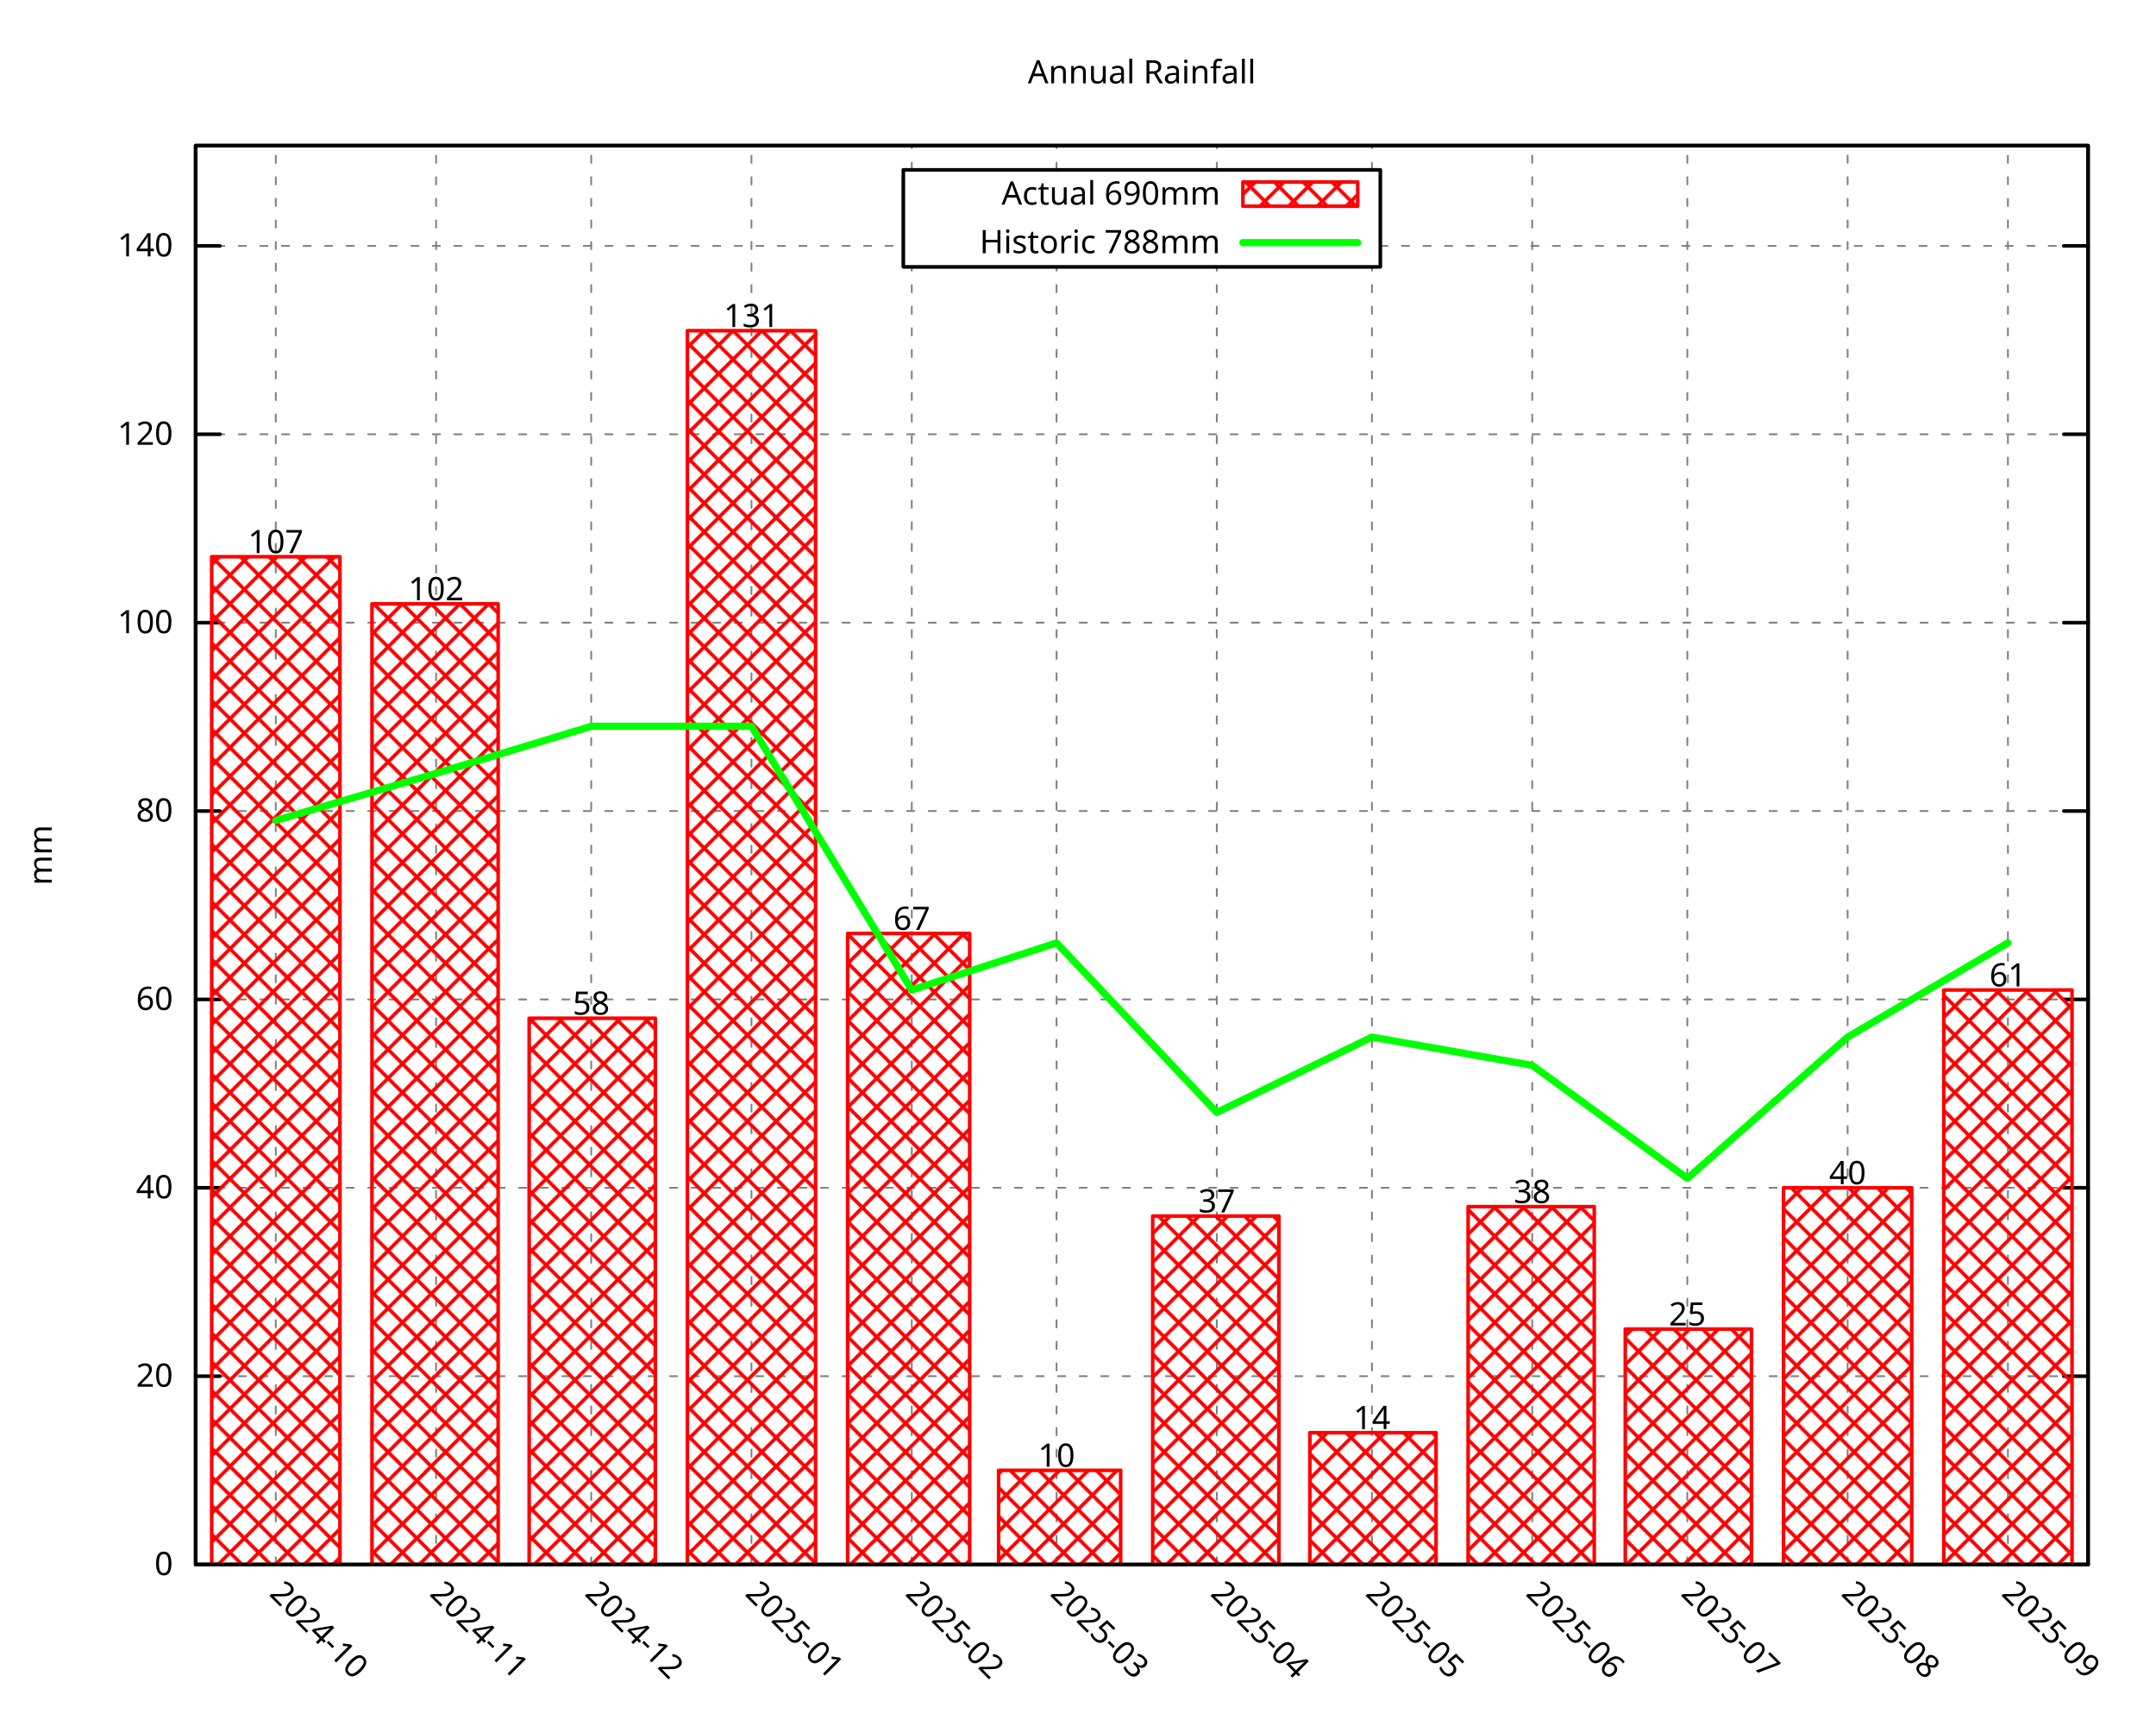
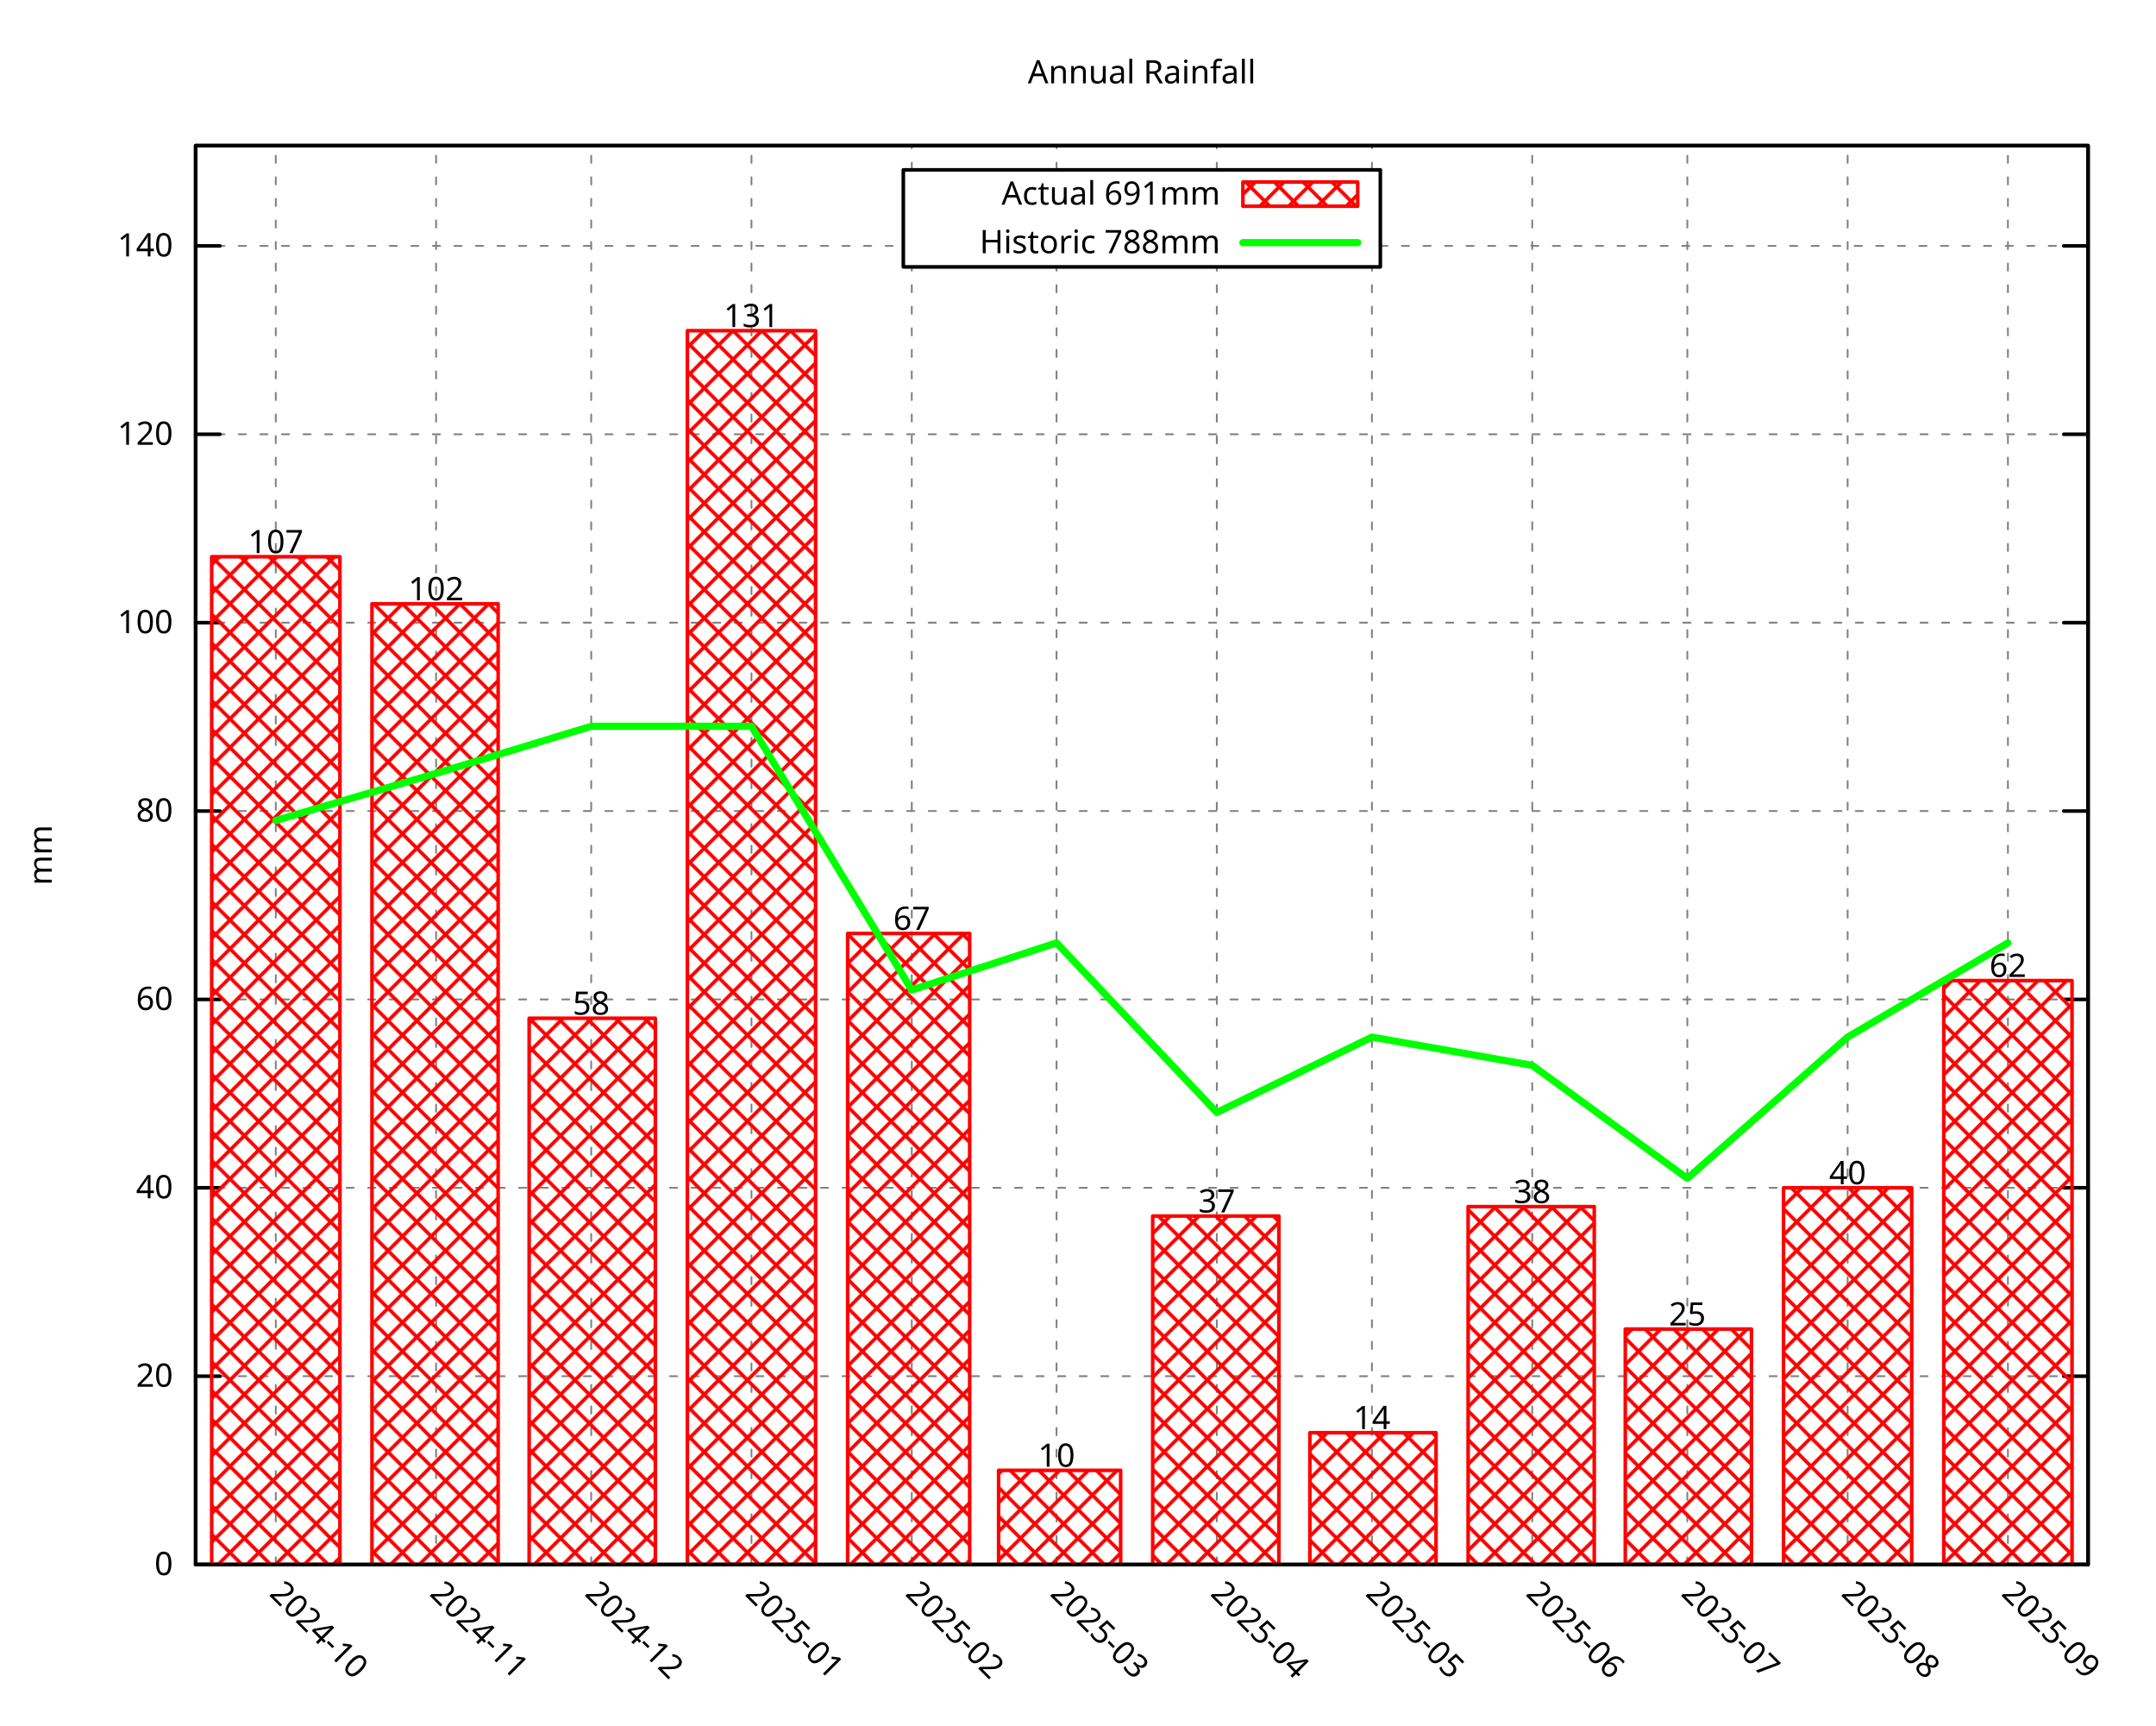
<svg xmlns="http://www.w3.org/2000/svg" xmlns:xlink="http://www.w3.org/1999/xlink" width="600" height="480" viewBox="0 0 600 480">
  <g id="gnuplot_canvas">
    <rect x="0" y="0" width="600" height="480" fill="none" />
    <defs>
      <circle id="gpDot" r="0.5" stroke-width="0.5" stroke="currentColor" />
      <path id="gpPt0" stroke-width="0.296" stroke="currentColor" d="M-1,0 h2 M0,-1 v2" />
      <path id="gpPt1" stroke-width="0.296" stroke="currentColor" d="M-1,-1 L1,1 M1,-1 L-1,1" />
      <path id="gpPt2" stroke-width="0.296" stroke="currentColor" d="M-1,0 L1,0 M0,-1 L0,1 M-1,-1 L1,1 M-1,1 L1,-1" />
      <rect id="gpPt3" stroke-width="0.296" stroke="currentColor" x="-1" y="-1" width="2" height="2" />
      <rect id="gpPt4" stroke-width="0.296" stroke="currentColor" fill="currentColor" x="-1" y="-1" width="2" height="2" />
      <circle id="gpPt5" stroke-width="0.296" stroke="currentColor" cx="0" cy="0" r="1" />
      <use xlink:href="#gpPt5" id="gpPt6" fill="currentColor" stroke="none" />
      <path id="gpPt7" stroke-width="0.296" stroke="currentColor" d="M0,-1.33 L-1.33,0.67 L1.33,0.67 z" />
      <use xlink:href="#gpPt7" id="gpPt8" fill="currentColor" stroke="none" />
      <use xlink:href="#gpPt7" id="gpPt9" stroke="currentColor" transform="rotate(180)" />
      <use xlink:href="#gpPt9" id="gpPt10" fill="currentColor" stroke="none" />
      <use xlink:href="#gpPt3" id="gpPt11" stroke="currentColor" transform="rotate(45)" />
      <use xlink:href="#gpPt11" id="gpPt12" fill="currentColor" stroke="none" />
      <path id="gpPt13" stroke-width="0.296" stroke="currentColor" d="M0,1.330 L1.265,0.411 L0.782,-1.067 L-0.782,-1.076 L-1.265,0.411 z" />
      <use xlink:href="#gpPt13" id="gpPt14" fill="currentColor" stroke="none" />
      <filter id="textbox" filterUnits="objectBoundingBox" x="0" y="0" height="1" width="1">
        <feFlood flood-color="white" flood-opacity="1" result="bgnd" />
        <feComposite in="SourceGraphic" in2="bgnd" operator="atop" />
      </filter>
      <filter id="greybox" filterUnits="objectBoundingBox" x="0" y="0" height="1" width="1">
        <feFlood flood-color="lightgrey" flood-opacity="1" result="grey" />
        <feComposite in="SourceGraphic" in2="grey" operator="atop" />
      </filter>
    </defs>
    <g fill="none" color="white" stroke="currentColor" stroke-width="1.00" stroke-linecap="round" stroke-linejoin="round">
</g>
    <g fill="none" color="black" stroke="currentColor" stroke-width="1.00" stroke-linecap="round" stroke-linejoin="round">
</g>
    <g fill="none" color="black" stroke="black" stroke-width="0.50" stroke-linecap="round" stroke-linejoin="round">
</g>
    <g fill="none" color="gray" stroke="currentColor" stroke-width="0.50" stroke-linecap="round" stroke-linejoin="round">
      <path stroke="gray" stroke-dasharray="2,4" class="gridline" d="M54.45,435.32 L581.09,435.32  " />
    </g>
    <g fill="none" color="gray" stroke="gray" stroke-width="1.00" stroke-linecap="round" stroke-linejoin="round">
</g>
    <g fill="none" color="black" stroke="currentColor" stroke-width="1.00" stroke-linecap="round" stroke-linejoin="round">
      <path stroke="black" d="M54.45,435.32 L61.20,435.32 M581.09,435.32 L574.34,435.32  " />
      <g transform="translate(48.15,438.25)" stroke="none" fill="black" font-family="Droid Sans" font-size="9.00" text-anchor="end">
        <text>
          <tspan font-family="Droid Sans"> 0</tspan>
        </text>
      </g>
    </g>
    <g fill="none" color="black" stroke="currentColor" stroke-width="1.00" stroke-linecap="round" stroke-linejoin="round">
</g>
    <g fill="none" color="black" stroke="black" stroke-width="0.50" stroke-linecap="round" stroke-linejoin="round">
</g>
    <g fill="none" color="gray" stroke="currentColor" stroke-width="0.50" stroke-linecap="round" stroke-linejoin="round">
      <path stroke="gray" stroke-dasharray="2,4" class="gridline" d="M54.45,382.91 L581.09,382.91  " />
    </g>
    <g fill="none" color="gray" stroke="gray" stroke-width="1.00" stroke-linecap="round" stroke-linejoin="round">
</g>
    <g fill="none" color="black" stroke="currentColor" stroke-width="1.00" stroke-linecap="round" stroke-linejoin="round">
      <path stroke="black" d="M54.45,382.91 L61.20,382.91 M581.09,382.91 L574.34,382.91  " />
      <g transform="translate(48.15,385.84)" stroke="none" fill="black" font-family="Droid Sans" font-size="9.00" text-anchor="end">
        <text>
          <tspan font-family="Droid Sans"> 20</tspan>
        </text>
      </g>
    </g>
    <g fill="none" color="black" stroke="currentColor" stroke-width="1.00" stroke-linecap="round" stroke-linejoin="round">
</g>
    <g fill="none" color="black" stroke="black" stroke-width="0.50" stroke-linecap="round" stroke-linejoin="round">
</g>
    <g fill="none" color="gray" stroke="currentColor" stroke-width="0.50" stroke-linecap="round" stroke-linejoin="round">
      <path stroke="gray" stroke-dasharray="2,4" class="gridline" d="M54.45,330.49 L581.09,330.49  " />
    </g>
    <g fill="none" color="gray" stroke="gray" stroke-width="1.00" stroke-linecap="round" stroke-linejoin="round">
</g>
    <g fill="none" color="black" stroke="currentColor" stroke-width="1.00" stroke-linecap="round" stroke-linejoin="round">
      <path stroke="black" d="M54.45,330.49 L61.20,330.49 M581.09,330.49 L574.34,330.49  " />
      <g transform="translate(48.15,333.42)" stroke="none" fill="black" font-family="Droid Sans" font-size="9.00" text-anchor="end">
        <text>
          <tspan font-family="Droid Sans"> 40</tspan>
        </text>
      </g>
    </g>
    <g fill="none" color="black" stroke="currentColor" stroke-width="1.00" stroke-linecap="round" stroke-linejoin="round">
</g>
    <g fill="none" color="black" stroke="black" stroke-width="0.50" stroke-linecap="round" stroke-linejoin="round">
</g>
    <g fill="none" color="gray" stroke="currentColor" stroke-width="0.50" stroke-linecap="round" stroke-linejoin="round">
      <path stroke="gray" stroke-dasharray="2,4" class="gridline" d="M54.45,278.08 L581.09,278.08  " />
    </g>
    <g fill="none" color="gray" stroke="gray" stroke-width="1.00" stroke-linecap="round" stroke-linejoin="round">
</g>
    <g fill="none" color="black" stroke="currentColor" stroke-width="1.00" stroke-linecap="round" stroke-linejoin="round">
      <path stroke="black" d="M54.45,278.08 L61.20,278.08 M581.09,278.08 L574.34,278.08  " />
      <g transform="translate(48.15,281.01)" stroke="none" fill="black" font-family="Droid Sans" font-size="9.00" text-anchor="end">
        <text>
          <tspan font-family="Droid Sans"> 60</tspan>
        </text>
      </g>
    </g>
    <g fill="none" color="black" stroke="currentColor" stroke-width="1.00" stroke-linecap="round" stroke-linejoin="round">
</g>
    <g fill="none" color="black" stroke="black" stroke-width="0.50" stroke-linecap="round" stroke-linejoin="round">
</g>
    <g fill="none" color="gray" stroke="currentColor" stroke-width="0.50" stroke-linecap="round" stroke-linejoin="round">
      <path stroke="gray" stroke-dasharray="2,4" class="gridline" d="M54.45,225.66 L581.09,225.66  " />
    </g>
    <g fill="none" color="gray" stroke="gray" stroke-width="1.00" stroke-linecap="round" stroke-linejoin="round">
</g>
    <g fill="none" color="black" stroke="currentColor" stroke-width="1.00" stroke-linecap="round" stroke-linejoin="round">
      <path stroke="black" d="M54.45,225.66 L61.20,225.66 M581.09,225.66 L574.34,225.66  " />
      <g transform="translate(48.15,228.59)" stroke="none" fill="black" font-family="Droid Sans" font-size="9.00" text-anchor="end">
        <text>
          <tspan font-family="Droid Sans"> 80</tspan>
        </text>
      </g>
    </g>
    <g fill="none" color="black" stroke="currentColor" stroke-width="1.00" stroke-linecap="round" stroke-linejoin="round">
</g>
    <g fill="none" color="black" stroke="black" stroke-width="0.50" stroke-linecap="round" stroke-linejoin="round">
</g>
    <g fill="none" color="gray" stroke="currentColor" stroke-width="0.50" stroke-linecap="round" stroke-linejoin="round">
      <path stroke="gray" stroke-dasharray="2,4" class="gridline" d="M54.45,173.25 L581.09,173.25  " />
    </g>
    <g fill="none" color="gray" stroke="gray" stroke-width="1.00" stroke-linecap="round" stroke-linejoin="round">
</g>
    <g fill="none" color="black" stroke="currentColor" stroke-width="1.00" stroke-linecap="round" stroke-linejoin="round">
      <path stroke="black" d="M54.45,173.25 L61.20,173.25 M581.09,173.25 L574.34,173.25  " />
      <g transform="translate(48.15,176.18)" stroke="none" fill="black" font-family="Droid Sans" font-size="9.00" text-anchor="end">
        <text>
          <tspan font-family="Droid Sans"> 100</tspan>
        </text>
      </g>
    </g>
    <g fill="none" color="black" stroke="currentColor" stroke-width="1.00" stroke-linecap="round" stroke-linejoin="round">
</g>
    <g fill="none" color="black" stroke="black" stroke-width="0.50" stroke-linecap="round" stroke-linejoin="round">
</g>
    <g fill="none" color="gray" stroke="currentColor" stroke-width="0.50" stroke-linecap="round" stroke-linejoin="round">
      <path stroke="gray" stroke-dasharray="2,4" class="gridline" d="M54.45,120.83 L581.09,120.83  " />
    </g>
    <g fill="none" color="gray" stroke="gray" stroke-width="1.00" stroke-linecap="round" stroke-linejoin="round">
</g>
    <g fill="none" color="black" stroke="currentColor" stroke-width="1.00" stroke-linecap="round" stroke-linejoin="round">
      <path stroke="black" d="M54.45,120.83 L61.20,120.83 M581.09,120.83 L574.34,120.83  " />
      <g transform="translate(48.15,123.76)" stroke="none" fill="black" font-family="Droid Sans" font-size="9.00" text-anchor="end">
        <text>
          <tspan font-family="Droid Sans"> 120</tspan>
        </text>
      </g>
    </g>
    <g fill="none" color="black" stroke="currentColor" stroke-width="1.00" stroke-linecap="round" stroke-linejoin="round">
</g>
    <g fill="none" color="black" stroke="black" stroke-width="0.50" stroke-linecap="round" stroke-linejoin="round">
</g>
    <g fill="none" color="gray" stroke="currentColor" stroke-width="0.50" stroke-linecap="round" stroke-linejoin="round">
      <path stroke="gray" stroke-dasharray="2,4" class="gridline" d="M54.45,68.42 L251.39,68.42 M384.14,68.42 L581.09,68.42  " />
    </g>
    <g fill="none" color="gray" stroke="gray" stroke-width="1.00" stroke-linecap="round" stroke-linejoin="round">
</g>
    <g fill="none" color="black" stroke="currentColor" stroke-width="1.00" stroke-linecap="round" stroke-linejoin="round">
      <path stroke="black" d="M54.45,68.42 L61.20,68.42 M581.09,68.42 L574.34,68.42  " />
      <g transform="translate(48.15,71.35)" stroke="none" fill="black" font-family="Droid Sans" font-size="9.00" text-anchor="end">
        <text>
          <tspan font-family="Droid Sans"> 140</tspan>
        </text>
      </g>
    </g>
    <g fill="none" color="black" stroke="currentColor" stroke-width="1.00" stroke-linecap="round" stroke-linejoin="round">
</g>
    <g fill="none" color="black" stroke="black" stroke-width="0.50" stroke-linecap="round" stroke-linejoin="round">
</g>
    <g fill="none" color="gray" stroke="currentColor" stroke-width="0.50" stroke-linecap="round" stroke-linejoin="round">
      <path stroke="gray" stroke-dasharray="2,4" class="gridline" d="M76.75,435.32 L76.75,40.51  " />
    </g>
    <g fill="none" color="gray" stroke="gray" stroke-width="1.00" stroke-linecap="round" stroke-linejoin="round">
</g>
    <g fill="none" color="black" stroke="currentColor" stroke-width="1.00" stroke-linecap="round" stroke-linejoin="round">
      <path stroke="black" d="M76.75,435.32 M76.75,40.51  " />
      <g transform="translate(74.68,443.69) rotate(45.00)" stroke="none" fill="black" font-family="Droid Sans" font-size="9.00" text-anchor="start">
        <text>
          <tspan font-family="Droid Sans">2024-10</tspan>
        </text>
      </g>
    </g>
    <g fill="none" color="black" stroke="currentColor" stroke-width="1.00" stroke-linecap="round" stroke-linejoin="round">
</g>
    <g fill="none" color="black" stroke="black" stroke-width="0.50" stroke-linecap="round" stroke-linejoin="round">
</g>
    <g fill="none" color="gray" stroke="currentColor" stroke-width="0.50" stroke-linecap="round" stroke-linejoin="round">
      <path stroke="gray" stroke-dasharray="2,4" class="gridline" d="M121.36,435.32 L121.36,40.51  " />
    </g>
    <g fill="none" color="gray" stroke="gray" stroke-width="1.00" stroke-linecap="round" stroke-linejoin="round">
</g>
    <g fill="none" color="black" stroke="currentColor" stroke-width="1.00" stroke-linecap="round" stroke-linejoin="round">
      <path stroke="black" d="M121.36,435.32 M121.36,40.51  " />
      <g transform="translate(119.29,443.69) rotate(45.00)" stroke="none" fill="black" font-family="Droid Sans" font-size="9.00" text-anchor="start">
        <text>
          <tspan font-family="Droid Sans">2024-11</tspan>
        </text>
      </g>
    </g>
    <g fill="none" color="black" stroke="currentColor" stroke-width="1.00" stroke-linecap="round" stroke-linejoin="round">
</g>
    <g fill="none" color="black" stroke="black" stroke-width="0.50" stroke-linecap="round" stroke-linejoin="round">
</g>
    <g fill="none" color="gray" stroke="currentColor" stroke-width="0.50" stroke-linecap="round" stroke-linejoin="round">
      <path stroke="gray" stroke-dasharray="2,4" class="gridline" d="M164.53,435.32 L164.53,40.51  " />
    </g>
    <g fill="none" color="gray" stroke="gray" stroke-width="1.00" stroke-linecap="round" stroke-linejoin="round">
</g>
    <g fill="none" color="black" stroke="currentColor" stroke-width="1.00" stroke-linecap="round" stroke-linejoin="round">
      <path stroke="black" d="M164.53,435.32 M164.53,40.51  " />
      <g transform="translate(162.46,443.69) rotate(45.00)" stroke="none" fill="black" font-family="Droid Sans" font-size="9.00" text-anchor="start">
        <text>
          <tspan font-family="Droid Sans">2024-12</tspan>
        </text>
      </g>
    </g>
    <g fill="none" color="black" stroke="currentColor" stroke-width="1.00" stroke-linecap="round" stroke-linejoin="round">
</g>
    <g fill="none" color="black" stroke="black" stroke-width="0.50" stroke-linecap="round" stroke-linejoin="round">
</g>
    <g fill="none" color="gray" stroke="currentColor" stroke-width="0.50" stroke-linecap="round" stroke-linejoin="round">
      <path stroke="gray" stroke-dasharray="2,4" class="gridline" d="M209.13,435.32 L209.13,40.51  " />
    </g>
    <g fill="none" color="gray" stroke="gray" stroke-width="1.00" stroke-linecap="round" stroke-linejoin="round">
</g>
    <g fill="none" color="black" stroke="currentColor" stroke-width="1.00" stroke-linecap="round" stroke-linejoin="round">
      <path stroke="black" d="M209.13,435.32 M209.13,40.51  " />
      <g transform="translate(207.06,443.69) rotate(45.00)" stroke="none" fill="black" font-family="Droid Sans" font-size="9.00" text-anchor="start">
        <text>
          <tspan font-family="Droid Sans">2025-01</tspan>
        </text>
      </g>
    </g>
    <g fill="none" color="black" stroke="currentColor" stroke-width="1.00" stroke-linecap="round" stroke-linejoin="round">
</g>
    <g fill="none" color="black" stroke="black" stroke-width="0.50" stroke-linecap="round" stroke-linejoin="round">
</g>
    <g fill="none" color="gray" stroke="currentColor" stroke-width="0.50" stroke-linecap="round" stroke-linejoin="round">
      <path stroke="gray" stroke-dasharray="2,4" class="gridline" d="M253.74,435.32 L253.74,74.26 M253.74,47.26 L253.74,40.51  " />
    </g>
    <g fill="none" color="gray" stroke="gray" stroke-width="1.00" stroke-linecap="round" stroke-linejoin="round">
</g>
    <g fill="none" color="black" stroke="currentColor" stroke-width="1.00" stroke-linecap="round" stroke-linejoin="round">
      <path stroke="black" d="M253.74,435.32 M253.74,40.51  " />
      <g transform="translate(251.67,443.69) rotate(45.00)" stroke="none" fill="black" font-family="Droid Sans" font-size="9.00" text-anchor="start">
        <text>
          <tspan font-family="Droid Sans">2025-02</tspan>
        </text>
      </g>
    </g>
    <g fill="none" color="black" stroke="currentColor" stroke-width="1.00" stroke-linecap="round" stroke-linejoin="round">
</g>
    <g fill="none" color="black" stroke="black" stroke-width="0.50" stroke-linecap="round" stroke-linejoin="round">
</g>
    <g fill="none" color="gray" stroke="currentColor" stroke-width="0.50" stroke-linecap="round" stroke-linejoin="round">
      <path stroke="gray" stroke-dasharray="2,4" class="gridline" d="M294.03,435.32 L294.03,74.26 M294.03,47.26 L294.03,40.51  " />
    </g>
    <g fill="none" color="gray" stroke="gray" stroke-width="1.00" stroke-linecap="round" stroke-linejoin="round">
</g>
    <g fill="none" color="black" stroke="currentColor" stroke-width="1.00" stroke-linecap="round" stroke-linejoin="round">
      <path stroke="black" d="M294.03,435.32 M294.03,40.51  " />
      <g transform="translate(291.96,443.69) rotate(45.00)" stroke="none" fill="black" font-family="Droid Sans" font-size="9.00" text-anchor="start">
        <text>
          <tspan font-family="Droid Sans">2025-03</tspan>
        </text>
      </g>
    </g>
    <g fill="none" color="black" stroke="currentColor" stroke-width="1.00" stroke-linecap="round" stroke-linejoin="round">
</g>
    <g fill="none" color="black" stroke="black" stroke-width="0.50" stroke-linecap="round" stroke-linejoin="round">
</g>
    <g fill="none" color="gray" stroke="currentColor" stroke-width="0.50" stroke-linecap="round" stroke-linejoin="round">
      <path stroke="gray" stroke-dasharray="2,4" class="gridline" d="M338.63,435.32 L338.63,74.26 M338.63,47.26 L338.63,40.51  " />
    </g>
    <g fill="none" color="gray" stroke="gray" stroke-width="1.00" stroke-linecap="round" stroke-linejoin="round">
</g>
    <g fill="none" color="black" stroke="currentColor" stroke-width="1.00" stroke-linecap="round" stroke-linejoin="round">
      <path stroke="black" d="M338.63,435.32 M338.63,40.51  " />
      <g transform="translate(336.56,443.69) rotate(45.00)" stroke="none" fill="black" font-family="Droid Sans" font-size="9.00" text-anchor="start">
        <text>
          <tspan font-family="Droid Sans">2025-04</tspan>
        </text>
      </g>
    </g>
    <g fill="none" color="black" stroke="currentColor" stroke-width="1.00" stroke-linecap="round" stroke-linejoin="round">
</g>
    <g fill="none" color="black" stroke="black" stroke-width="0.50" stroke-linecap="round" stroke-linejoin="round">
</g>
    <g fill="none" color="gray" stroke="currentColor" stroke-width="0.50" stroke-linecap="round" stroke-linejoin="round">
      <path stroke="gray" stroke-dasharray="2,4" class="gridline" d="M381.80,435.32 L381.80,74.26 M381.80,47.26 L381.80,40.51  " />
    </g>
    <g fill="none" color="gray" stroke="gray" stroke-width="1.00" stroke-linecap="round" stroke-linejoin="round">
</g>
    <g fill="none" color="black" stroke="currentColor" stroke-width="1.00" stroke-linecap="round" stroke-linejoin="round">
      <path stroke="black" d="M381.80,435.32 M381.80,40.51  " />
      <g transform="translate(379.73,443.69) rotate(45.00)" stroke="none" fill="black" font-family="Droid Sans" font-size="9.00" text-anchor="start">
        <text>
          <tspan font-family="Droid Sans">2025-05</tspan>
        </text>
      </g>
    </g>
    <g fill="none" color="black" stroke="currentColor" stroke-width="1.00" stroke-linecap="round" stroke-linejoin="round">
</g>
    <g fill="none" color="black" stroke="black" stroke-width="0.50" stroke-linecap="round" stroke-linejoin="round">
</g>
    <g fill="none" color="gray" stroke="currentColor" stroke-width="0.50" stroke-linecap="round" stroke-linejoin="round">
      <path stroke="gray" stroke-dasharray="2,4" class="gridline" d="M426.41,435.32 L426.41,40.51  " />
    </g>
    <g fill="none" color="gray" stroke="gray" stroke-width="1.00" stroke-linecap="round" stroke-linejoin="round">
</g>
    <g fill="none" color="black" stroke="currentColor" stroke-width="1.00" stroke-linecap="round" stroke-linejoin="round">
      <path stroke="black" d="M426.41,435.32 M426.41,40.51  " />
      <g transform="translate(424.34,443.69) rotate(45.00)" stroke="none" fill="black" font-family="Droid Sans" font-size="9.00" text-anchor="start">
        <text>
          <tspan font-family="Droid Sans">2025-06</tspan>
        </text>
      </g>
    </g>
    <g fill="none" color="black" stroke="currentColor" stroke-width="1.00" stroke-linecap="round" stroke-linejoin="round">
</g>
    <g fill="none" color="black" stroke="black" stroke-width="0.50" stroke-linecap="round" stroke-linejoin="round">
</g>
    <g fill="none" color="gray" stroke="currentColor" stroke-width="0.50" stroke-linecap="round" stroke-linejoin="round">
      <path stroke="gray" stroke-dasharray="2,4" class="gridline" d="M469.57,435.32 L469.57,40.51  " />
    </g>
    <g fill="none" color="gray" stroke="gray" stroke-width="1.00" stroke-linecap="round" stroke-linejoin="round">
</g>
    <g fill="none" color="black" stroke="currentColor" stroke-width="1.00" stroke-linecap="round" stroke-linejoin="round">
      <path stroke="black" d="M469.57,435.32 M469.57,40.51  " />
      <g transform="translate(467.50,443.69) rotate(45.00)" stroke="none" fill="black" font-family="Droid Sans" font-size="9.00" text-anchor="start">
        <text>
          <tspan font-family="Droid Sans">2025-07</tspan>
        </text>
      </g>
    </g>
    <g fill="none" color="black" stroke="currentColor" stroke-width="1.00" stroke-linecap="round" stroke-linejoin="round">
</g>
    <g fill="none" color="black" stroke="black" stroke-width="0.50" stroke-linecap="round" stroke-linejoin="round">
</g>
    <g fill="none" color="gray" stroke="currentColor" stroke-width="0.50" stroke-linecap="round" stroke-linejoin="round">
      <path stroke="gray" stroke-dasharray="2,4" class="gridline" d="M514.18,435.32 L514.18,40.51  " />
    </g>
    <g fill="none" color="gray" stroke="gray" stroke-width="1.00" stroke-linecap="round" stroke-linejoin="round">
</g>
    <g fill="none" color="black" stroke="currentColor" stroke-width="1.00" stroke-linecap="round" stroke-linejoin="round">
      <path stroke="black" d="M514.18,435.32 M514.18,40.51  " />
      <g transform="translate(512.11,443.69) rotate(45.00)" stroke="none" fill="black" font-family="Droid Sans" font-size="9.00" text-anchor="start">
        <text>
          <tspan font-family="Droid Sans">2025-08</tspan>
        </text>
      </g>
    </g>
    <g fill="none" color="black" stroke="currentColor" stroke-width="1.00" stroke-linecap="round" stroke-linejoin="round">
</g>
    <g fill="none" color="black" stroke="black" stroke-width="0.50" stroke-linecap="round" stroke-linejoin="round">
</g>
    <g fill="none" color="gray" stroke="currentColor" stroke-width="0.50" stroke-linecap="round" stroke-linejoin="round">
      <path stroke="gray" stroke-dasharray="2,4" class="gridline" d="M558.79,435.32 L558.79,40.51  " />
    </g>
    <g fill="none" color="gray" stroke="gray" stroke-width="1.00" stroke-linecap="round" stroke-linejoin="round">
</g>
    <g fill="none" color="black" stroke="currentColor" stroke-width="1.00" stroke-linecap="round" stroke-linejoin="round">
      <path stroke="black" d="M558.79,435.32 M558.79,40.51  " />
      <g transform="translate(556.72,443.69) rotate(45.00)" stroke="none" fill="black" font-family="Droid Sans" font-size="9.00" text-anchor="start">
        <text>
          <tspan font-family="Droid Sans">2025-09</tspan>
        </text>
      </g>
    </g>
    <g fill="none" color="black" stroke="currentColor" stroke-width="1.00" stroke-linecap="round" stroke-linejoin="round">
</g>
    <g fill="none" color="black" stroke="currentColor" stroke-width="1.00" stroke-linecap="round" stroke-linejoin="round">
      <path stroke="black" d="M54.45,40.51 L54.45,435.32 L581.09,435.32 L581.09,40.51 L54.45,40.51 Z  " />
    </g>
    <g fill="none" color="black" stroke="currentColor" stroke-width="1.00" stroke-linecap="round" stroke-linejoin="round">
</g>
    <g fill="none" color="black" stroke="currentColor" stroke-width="1.00" stroke-linecap="round" stroke-linejoin="round">
      <path stroke="black" d="M251.39,74.26 L251.39,47.26 L384.14,47.26 L384.14,74.26 L251.39,74.26 Z  " />
    </g>
    <g id="gnuplot_plot_1">
      <g fill="none" color="black" stroke="currentColor" stroke-width="1.00" stroke-linecap="round" stroke-linejoin="round">
        <g transform="translate(339.59,56.94)" stroke="none" fill="black" font-family="Droid Sans" font-size="9.00" text-anchor="end">
          <text>
-             <tspan font-family="Droid Sans">Actual 690mm</tspan>
+             <tspan font-family="Droid Sans">Actual 691mm</tspan>
          </text>
        </g>
      </g>
      <g fill="none" color="black" stroke="currentColor" stroke-width="1.00" stroke-linecap="round" stroke-linejoin="round">
        <defs>
          <pattern id="gpPat1" patternUnits="userSpaceOnUse" x="0" y="0" width="8" height="8">
            <path style="fill:none; stroke:rgb(255,0,0)" d="M0,0 L8,8 M0,8 L8,0" />
          </pattern>
        </defs>
        <g stroke="none" shape-rendering="crispEdges">
          <polygon fill="url(#gpPat1)" points="345.89,57.38 377.84,57.38 377.84,50.63 345.89,50.63 " />
        </g>
        <path stroke="rgb(255,   0,   0)" d="M345.89,57.38 L377.84,57.38 L377.84,50.64 L345.89,50.64 L345.89,57.38 Z  " />
      </g>
      <g fill="none" color="black" stroke="currentColor" stroke-width="1.00" stroke-linecap="round" stroke-linejoin="round">
        <defs>
          <pattern id="gpPat2" patternUnits="userSpaceOnUse" x="0" y="0" width="8" height="8">
            <path style="fill:none; stroke:rgb(255,0,0)" d="M0,0 L8,8 M0,8 L8,0" />
          </pattern>
        </defs>
        <g stroke="none" shape-rendering="crispEdges">
          <polygon fill="url(#gpPat2)" points="58.91,435.32 94.61,435.32 94.61,154.89 58.91,154.89 " />
        </g>
        <path stroke="rgb(255,   0,   0)" d="M58.91,435.32 L58.91,154.90 L94.60,154.90 L94.60,435.32 L58.91,435.32 Z  " />
        <g stroke="none" shape-rendering="crispEdges">
          <polygon fill="url(#gpPat2)" points="103.52,435.32 138.64,435.32 138.64,168.00 103.52,168.00 " />
        </g>
        <path stroke="rgb(255,   0,   0)" d="M103.52,435.32 L103.52,168.01 L138.63,168.01 L138.63,435.32 L103.52,435.32 Z  " />
        <g stroke="none" shape-rendering="crispEdges">
          <polygon fill="url(#gpPat2)" points="147.26,435.32 182.38,435.32 182.38,283.31 147.26,283.31 " />
        </g>
        <path stroke="rgb(255,   0,   0)" d="M147.26,435.32 L147.26,283.32 L182.37,283.32 L182.37,435.32 L147.26,435.32 Z  " />
        <g stroke="none" shape-rendering="crispEdges">
          <polygon fill="url(#gpPat2)" points="191.29,435.32 226.98,435.32 226.98,92.00 191.29,92.00 " />
        </g>
        <path stroke="rgb(255,   0,   0)" d="M191.29,435.32 L191.29,92.01 L226.97,92.01 L226.97,435.32 L191.29,435.32 Z  " />
        <g stroke="none" shape-rendering="crispEdges">
          <polygon fill="url(#gpPat2)" points="235.90,435.32 269.86,435.32 269.86,259.72 235.90,259.72 " />
        </g>
        <path stroke="rgb(255,   0,   0)" d="M235.90,435.32 L235.90,259.73 L269.85,259.73 L269.85,435.32 L235.90,435.32 Z  " />
        <g stroke="none" shape-rendering="crispEdges">
          <polygon fill="url(#gpPat2)" points="277.91,435.32 311.88,435.32 311.88,409.10 277.91,409.10 " />
        </g>
        <path stroke="rgb(255,   0,   0)" d="M277.91,435.32 L277.91,409.11 L311.87,409.11 L311.87,435.32 L277.91,435.32 Z  " />
        <g stroke="none" shape-rendering="crispEdges">
          <polygon fill="url(#gpPat2)" points="320.79,435.32 355.91,435.32 355.91,338.34 320.79,338.34 " />
        </g>
        <path stroke="rgb(255,   0,   0)" d="M320.79,435.32 L320.79,338.35 L355.90,338.35 L355.90,435.32 L320.79,435.32 Z  " />
        <g stroke="none" shape-rendering="crispEdges">
          <polygon fill="url(#gpPat2)" points="364.53,435.32 399.65,435.32 399.65,398.62 364.53,398.62 " />
        </g>
        <path stroke="rgb(255,   0,   0)" d="M364.53,435.32 L364.53,398.63 L399.64,398.63 L399.64,435.32 L364.53,435.32 Z  " />
        <g stroke="none" shape-rendering="crispEdges">
          <polygon fill="url(#gpPat2)" points="408.57,435.32 443.68,435.32 443.68,335.72 408.57,335.72 " />
        </g>
        <path stroke="rgb(255,   0,   0)" d="M408.57,435.32 L408.57,335.73 L443.67,335.73 L443.67,435.32 L408.57,435.32 Z  " />
        <g stroke="none" shape-rendering="crispEdges">
          <polygon fill="url(#gpPat2)" points="452.31,435.32 487.43,435.32 487.43,369.79 452.31,369.79 " />
        </g>
        <path stroke="rgb(255,   0,   0)" d="M452.31,435.32 L452.31,369.80 L487.42,369.80 L487.42,435.32 L452.31,435.32 Z  " />
        <g stroke="none" shape-rendering="crispEdges">
          <polygon fill="url(#gpPat2)" points="496.34,435.32 532.03,435.32 532.03,330.48 496.34,330.48 " />
        </g>
        <path stroke="rgb(255,   0,   0)" d="M496.34,435.32 L496.34,330.49 L532.02,330.49 L532.02,435.32 L496.34,435.32 Z  " />
        <g stroke="none" shape-rendering="crispEdges">
-           <polygon fill="url(#gpPat2)" points="540.94,435.32 576.64,435.32 576.64,275.45 540.94,275.45 " />
-         </g>
-         <path stroke="rgb(255,   0,   0)" d="M540.94,435.32 L540.94,275.46 L576.63,275.46 L576.63,435.32 L540.94,435.32 Z  " />
+           <polygon fill="url(#gpPat2)" points="540.94,435.32 576.64,435.32 576.64,272.83 540.94,272.83 " />
+         </g>
+         <path stroke="rgb(255,   0,   0)" d="M540.94,435.32 L540.94,272.84 L576.63,272.84 L576.63,435.32 L540.94,435.32 Z  " />
      </g>
    </g>
    <g id="gnuplot_plot_2" fill="none">
      <g fill="none" color="black" stroke="currentColor" stroke-width="1.00" stroke-linecap="round" stroke-linejoin="round">
        <g transform="translate(76.75,153.90)" stroke="none" fill="black" font-family="Droid Sans" font-size="9.00" text-anchor="middle">
          <text>
            <tspan font-family="Droid Sans">107</tspan>
          </text>
        </g>
        <g transform="translate(121.36,167.01)" stroke="none" fill="black" font-family="Droid Sans" font-size="9.00" text-anchor="middle">
          <text>
            <tspan font-family="Droid Sans">102</tspan>
          </text>
        </g>
        <g transform="translate(164.53,282.32)" stroke="none" fill="black" font-family="Droid Sans" font-size="9.00" text-anchor="middle">
          <text>
            <tspan font-family="Droid Sans">58</tspan>
          </text>
        </g>
        <g transform="translate(209.13,91.01)" stroke="none" fill="black" font-family="Droid Sans" font-size="9.00" text-anchor="middle">
          <text>
            <tspan font-family="Droid Sans">131</tspan>
          </text>
        </g>
        <g transform="translate(253.74,258.73)" stroke="none" fill="black" font-family="Droid Sans" font-size="9.00" text-anchor="middle">
          <text>
            <tspan font-family="Droid Sans">67</tspan>
          </text>
        </g>
        <g transform="translate(294.03,408.11)" stroke="none" fill="black" font-family="Droid Sans" font-size="9.00" text-anchor="middle">
          <text>
            <tspan font-family="Droid Sans">10</tspan>
          </text>
        </g>
        <g transform="translate(338.63,337.35)" stroke="none" fill="black" font-family="Droid Sans" font-size="9.00" text-anchor="middle">
          <text>
            <tspan font-family="Droid Sans">37</tspan>
          </text>
        </g>
        <g transform="translate(381.80,397.63)" stroke="none" fill="black" font-family="Droid Sans" font-size="9.00" text-anchor="middle">
          <text>
            <tspan font-family="Droid Sans">14</tspan>
          </text>
        </g>
        <g transform="translate(426.41,334.73)" stroke="none" fill="black" font-family="Droid Sans" font-size="9.00" text-anchor="middle">
          <text>
            <tspan font-family="Droid Sans">38</tspan>
          </text>
        </g>
        <g transform="translate(469.57,368.80)" stroke="none" fill="black" font-family="Droid Sans" font-size="9.00" text-anchor="middle">
          <text>
            <tspan font-family="Droid Sans">25</tspan>
          </text>
        </g>
        <g transform="translate(514.18,329.49)" stroke="none" fill="black" font-family="Droid Sans" font-size="9.00" text-anchor="middle">
          <text>
            <tspan font-family="Droid Sans">40</tspan>
          </text>
        </g>
-         <g transform="translate(558.79,274.46)" stroke="none" fill="black" font-family="Droid Sans" font-size="9.00" text-anchor="middle">
-           <text>
-             <tspan font-family="Droid Sans">61</tspan>
+         <g transform="translate(558.79,271.83)" stroke="none" fill="black" font-family="Droid Sans" font-size="9.00" text-anchor="middle">
+           <text>
+             <tspan font-family="Droid Sans">62</tspan>
          </text>
        </g>
      </g>
    </g>
    <g id="gnuplot_plot_3">
      <g fill="none" color="white" stroke="black" stroke-width="2.00" stroke-linecap="round" stroke-linejoin="round">
</g>
      <g fill="none" color="black" stroke="currentColor" stroke-width="2.00" stroke-linecap="round" stroke-linejoin="round">
        <g transform="translate(339.59,70.44)" stroke="none" fill="black" font-family="Droid Sans" font-size="9.00" text-anchor="end">
          <text>
            <tspan font-family="Droid Sans">Historic 788mm</tspan>
          </text>
        </g>
      </g>
      <g fill="none" color="black" stroke="currentColor" stroke-width="2.00" stroke-linecap="round" stroke-linejoin="round">
        <path stroke="rgb(  0, 255,   0)" d="M345.89,67.51 L377.84,67.51 M76.75,228.28 L121.36,215.18 L164.53,202.08 L209.13,202.08 L253.74,275.46 L294.03,262.35   L338.63,309.53 L381.80,288.56 L426.41,296.42 L469.57,327.87 L514.18,288.56 L558.79,262.35  " />
      </g>
    </g>
    <g fill="none" color="black" stroke="currentColor" stroke-width="2.00" stroke-linecap="round" stroke-linejoin="round">
</g>
    <g fill="none" color="black" stroke="black" stroke-width="1.00" stroke-linecap="round" stroke-linejoin="round">
</g>
    <g fill="none" color="black" stroke="currentColor" stroke-width="1.00" stroke-linecap="round" stroke-linejoin="round">
      <path stroke="black" d="M54.45,40.51 L54.45,435.32 L581.09,435.32 L581.09,40.51 L54.45,40.51 Z  " />
      <g transform="translate(14.39,237.92) rotate(270.00)" stroke="none" fill="black" font-family="Droid Sans" font-size="9.00" text-anchor="middle">
        <text>
          <tspan font-family="Droid Sans">mm</tspan>
        </text>
      </g>
    </g>
    <g fill="none" color="black" stroke="currentColor" stroke-width="1.00" stroke-linecap="round" stroke-linejoin="round">
</g>
    <g fill="none" color="black" stroke="currentColor" stroke-width="1.00" stroke-linecap="round" stroke-linejoin="round">
      <g transform="translate(317.77,23.19)" stroke="none" fill="black" font-family="Droid Sans" font-size="9.00" text-anchor="middle">
        <text>
          <tspan font-family="Droid Sans">Annual Rainfall</tspan>
        </text>
      </g>
    </g>
    <g fill="none" color="black" stroke="currentColor" stroke-width="1.00" stroke-linecap="round" stroke-linejoin="round">
</g>
  </g>
</svg>
